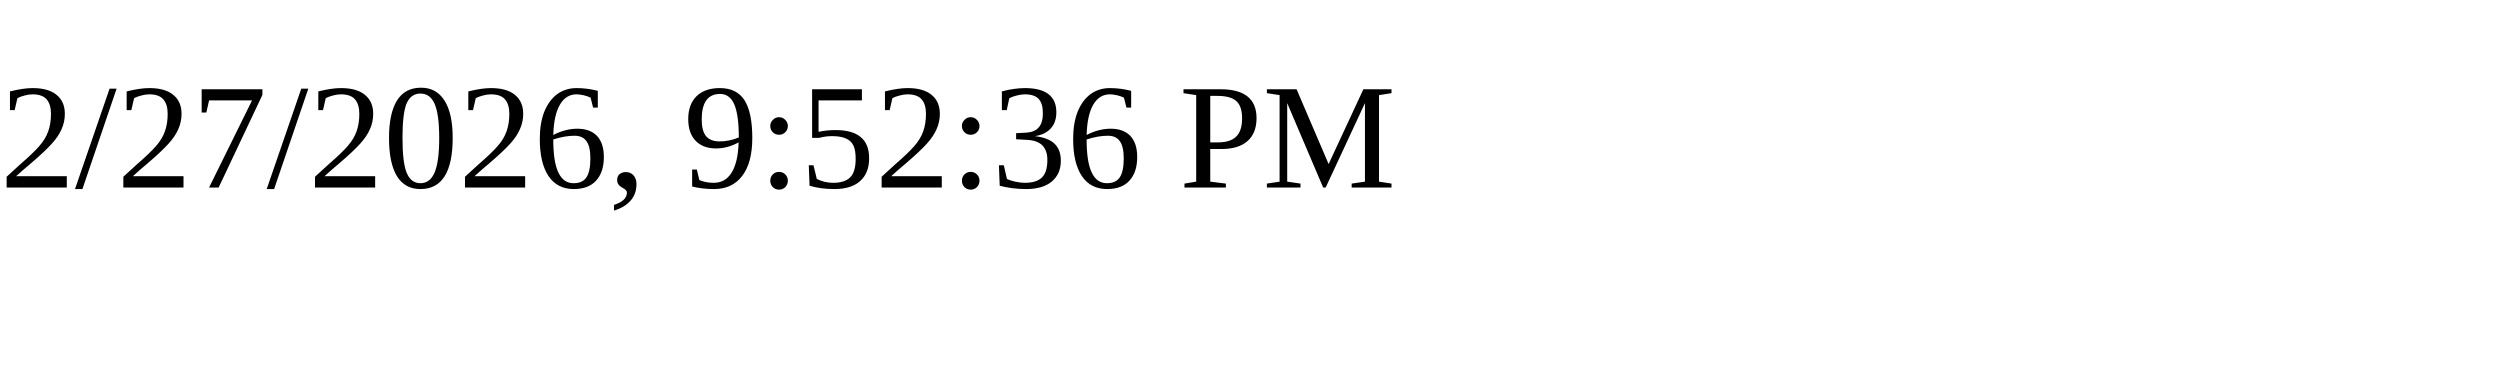
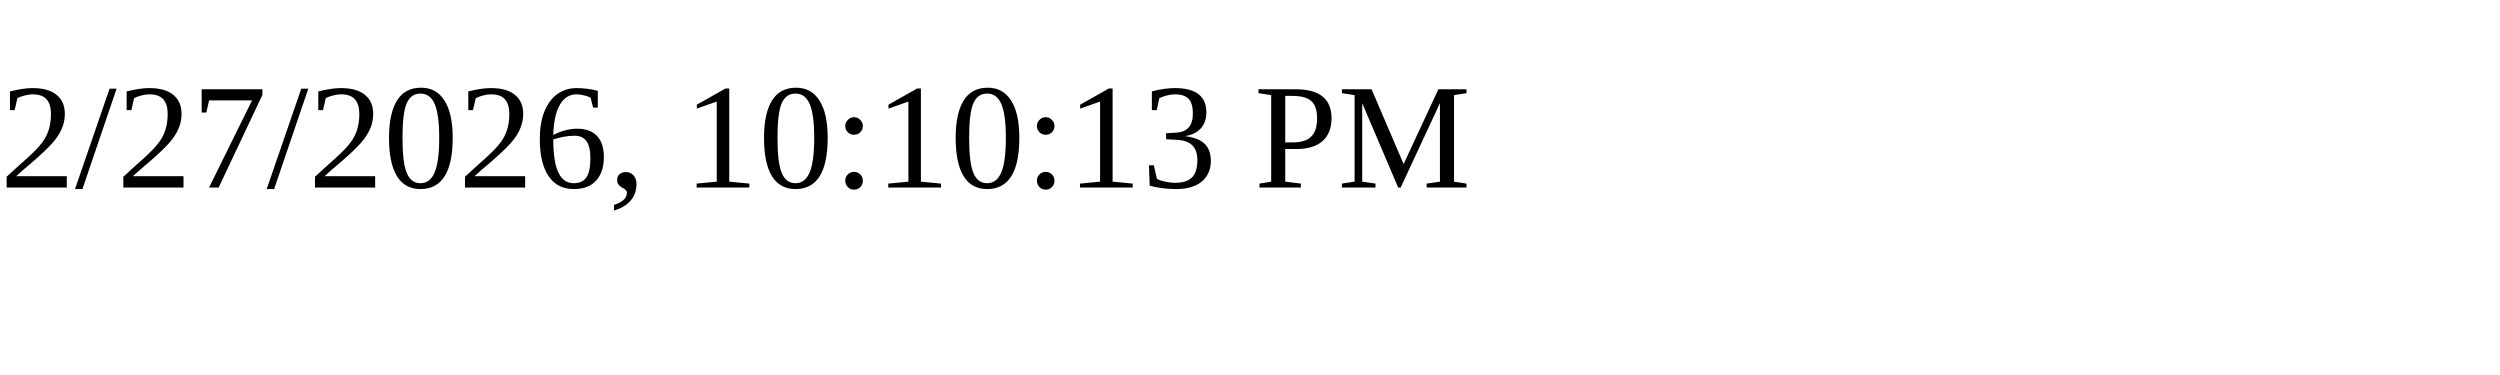
<svg xmlns="http://www.w3.org/2000/svg" height="30" width="200">
-   <text x="0" y="15">2/27/2026, 9:52:36 PM</text>
+   <text x="0" y="15">2/27/2026, 10:10:13 PM</text>
</svg>
